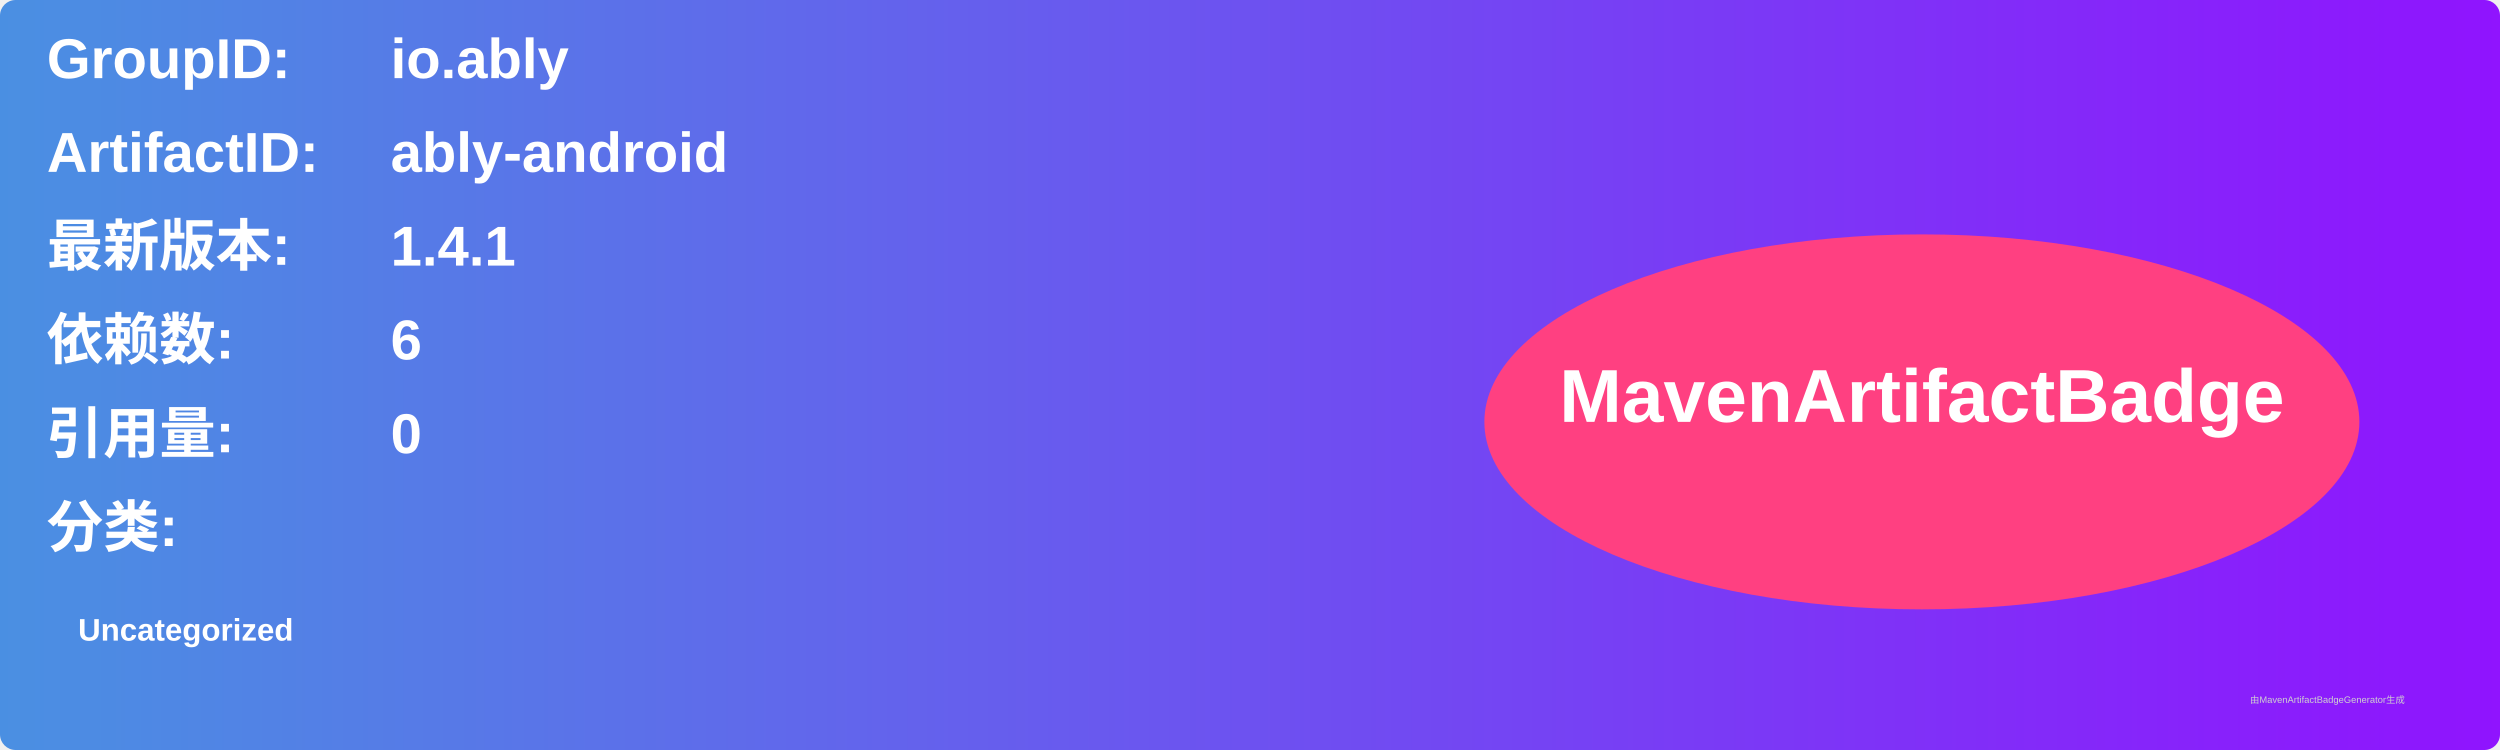
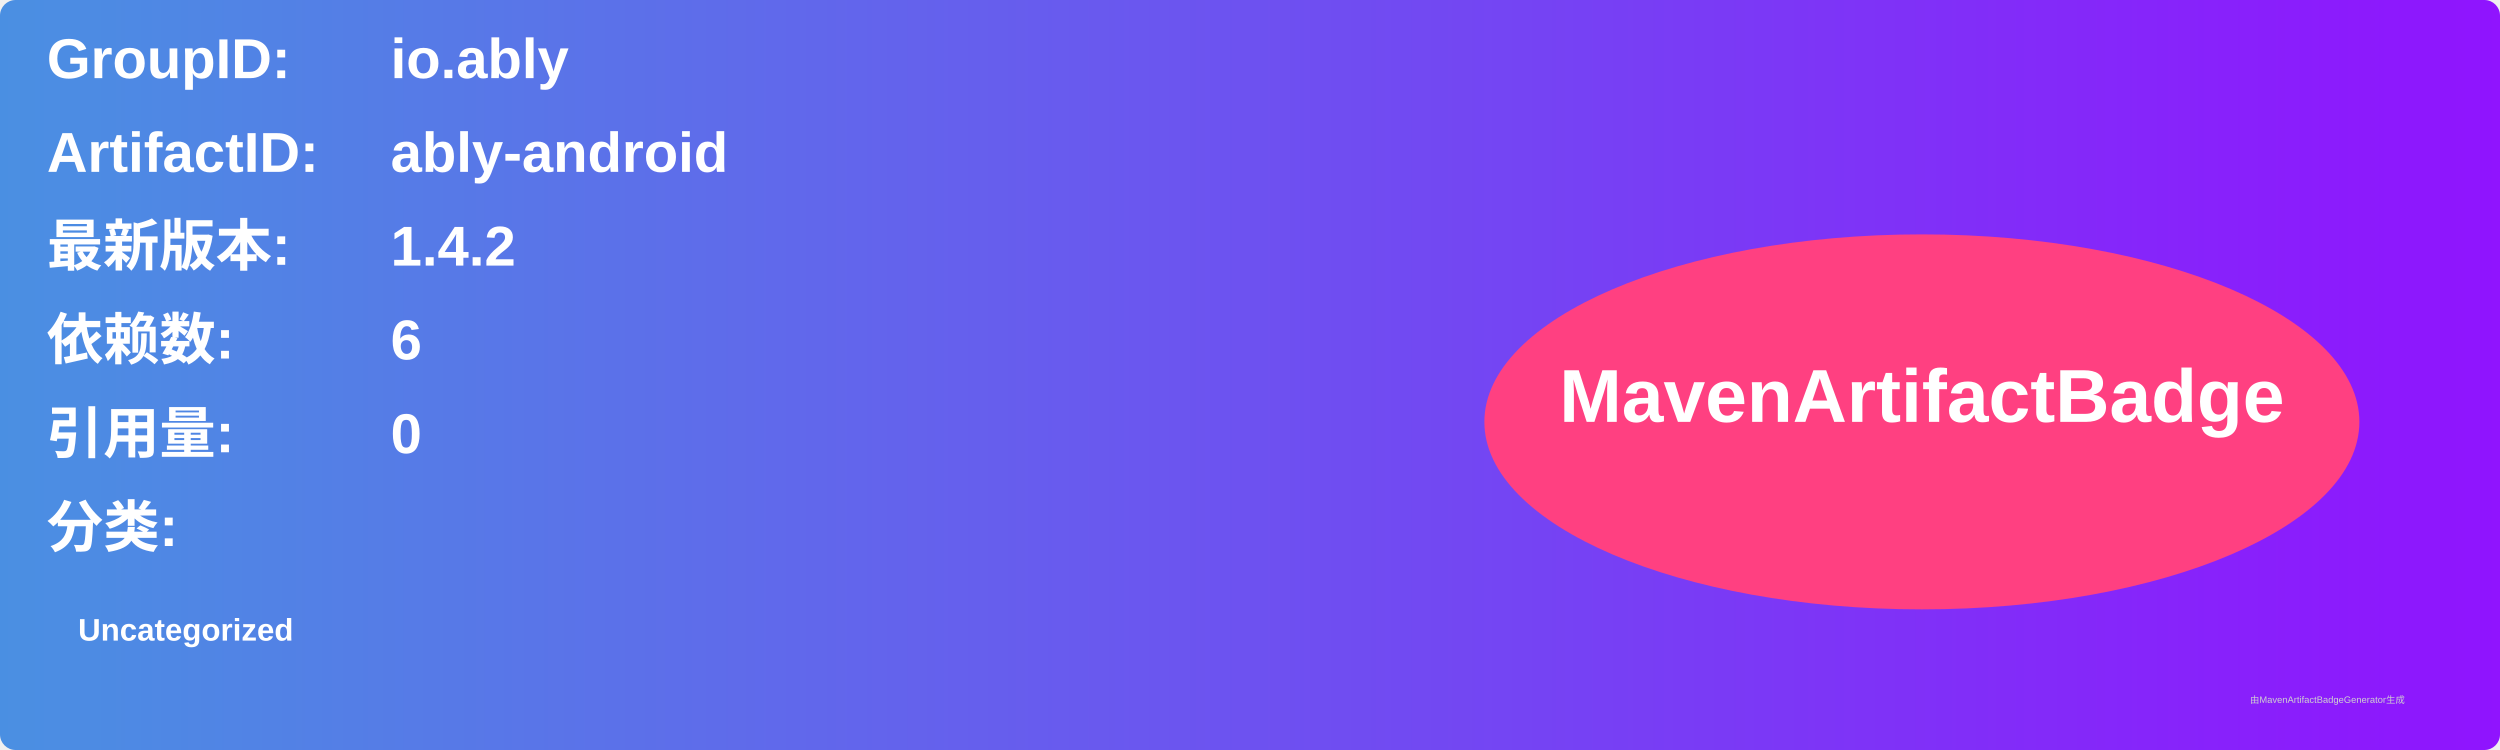
<svg xmlns="http://www.w3.org/2000/svg" width="800" height="240" viewBox="0 0 800 240">
  <linearGradient id="grad" x1="0%" y1="0%" x2="100%" y2="0%">
    <stop offset="0%" stop-color="#4a90e2" />
    <stop offset="100%" stop-color="#9013fe" />
  </linearGradient>
  <rect width="100%" height="100%" rx="5" ry="5" fill="url(#grad)" />
  <g transform="translate(15, 15)">
    <text x="0" y="10" font-family="Arial" font-size="18" fill="white" font-weight="bold" width="260">GroupID:</text>
    <text x="110" y="10" font-family="Arial" font-size="18" fill="white" font-weight="bold" width="460">io.ably</text>
    <text x="0" y="40" font-family="Arial" font-size="18" fill="white" font-weight="bold" width="260">ArtifactID:</text>
    <text x="110" y="40" font-family="Arial" font-size="18" fill="white" font-weight="bold" width="460">ably-android</text>
    <text x="0" y="70" font-family="Arial" font-size="18" fill="white" font-weight="bold">最新版本:</text>
    <text x="110" y="70" font-family="Arial" font-size="18" fill="white" font-weight="bold">
-       <tspan font-weight="bold">1.4.1</tspan>
+       <tspan font-weight="bold">1.4.2</tspan>
    </text>
    <text x="0" y="100" font-family="Arial" font-size="18" fill="white" font-weight="bold">依赖数: </text>
    <text x="110" y="100" font-family="Arial" font-size="18" fill="white">
      <tspan font-weight="bold">6</tspan>
    </text>
    <text x="0" y="130" font-family="Arial" font-size="18" fill="white" font-weight="bold">引用量: </text>
    <text x="110" y="130" font-family="Arial" font-size="18" fill="white">
      <tspan font-weight="bold">0</tspan>
    </text>
    <text x="0" y="160" font-family="Arial" font-size="18" fill="white" font-weight="bold">分类:</text>
    <text x="10" y="190" font-family="Arial" font-size="10" fill="white">
      <tspan font-weight="bold">Uncategorized</tspan>
    </text>
    <ellipse cx="600" cy="120" rx="140" ry="60" fill="#ff4081" />
    <text x="600" y="120" text-anchor="middle" font-family="Arial" font-size="24" fill="white" font-weight="bold">MavenArtifactBadge</text>
  </g>
  <text x="720" y="225" font-family="Arial" font-size="3" fill="#d0d0d0">由MavenArtifactBadgeGenerator生成</text>
</svg>
